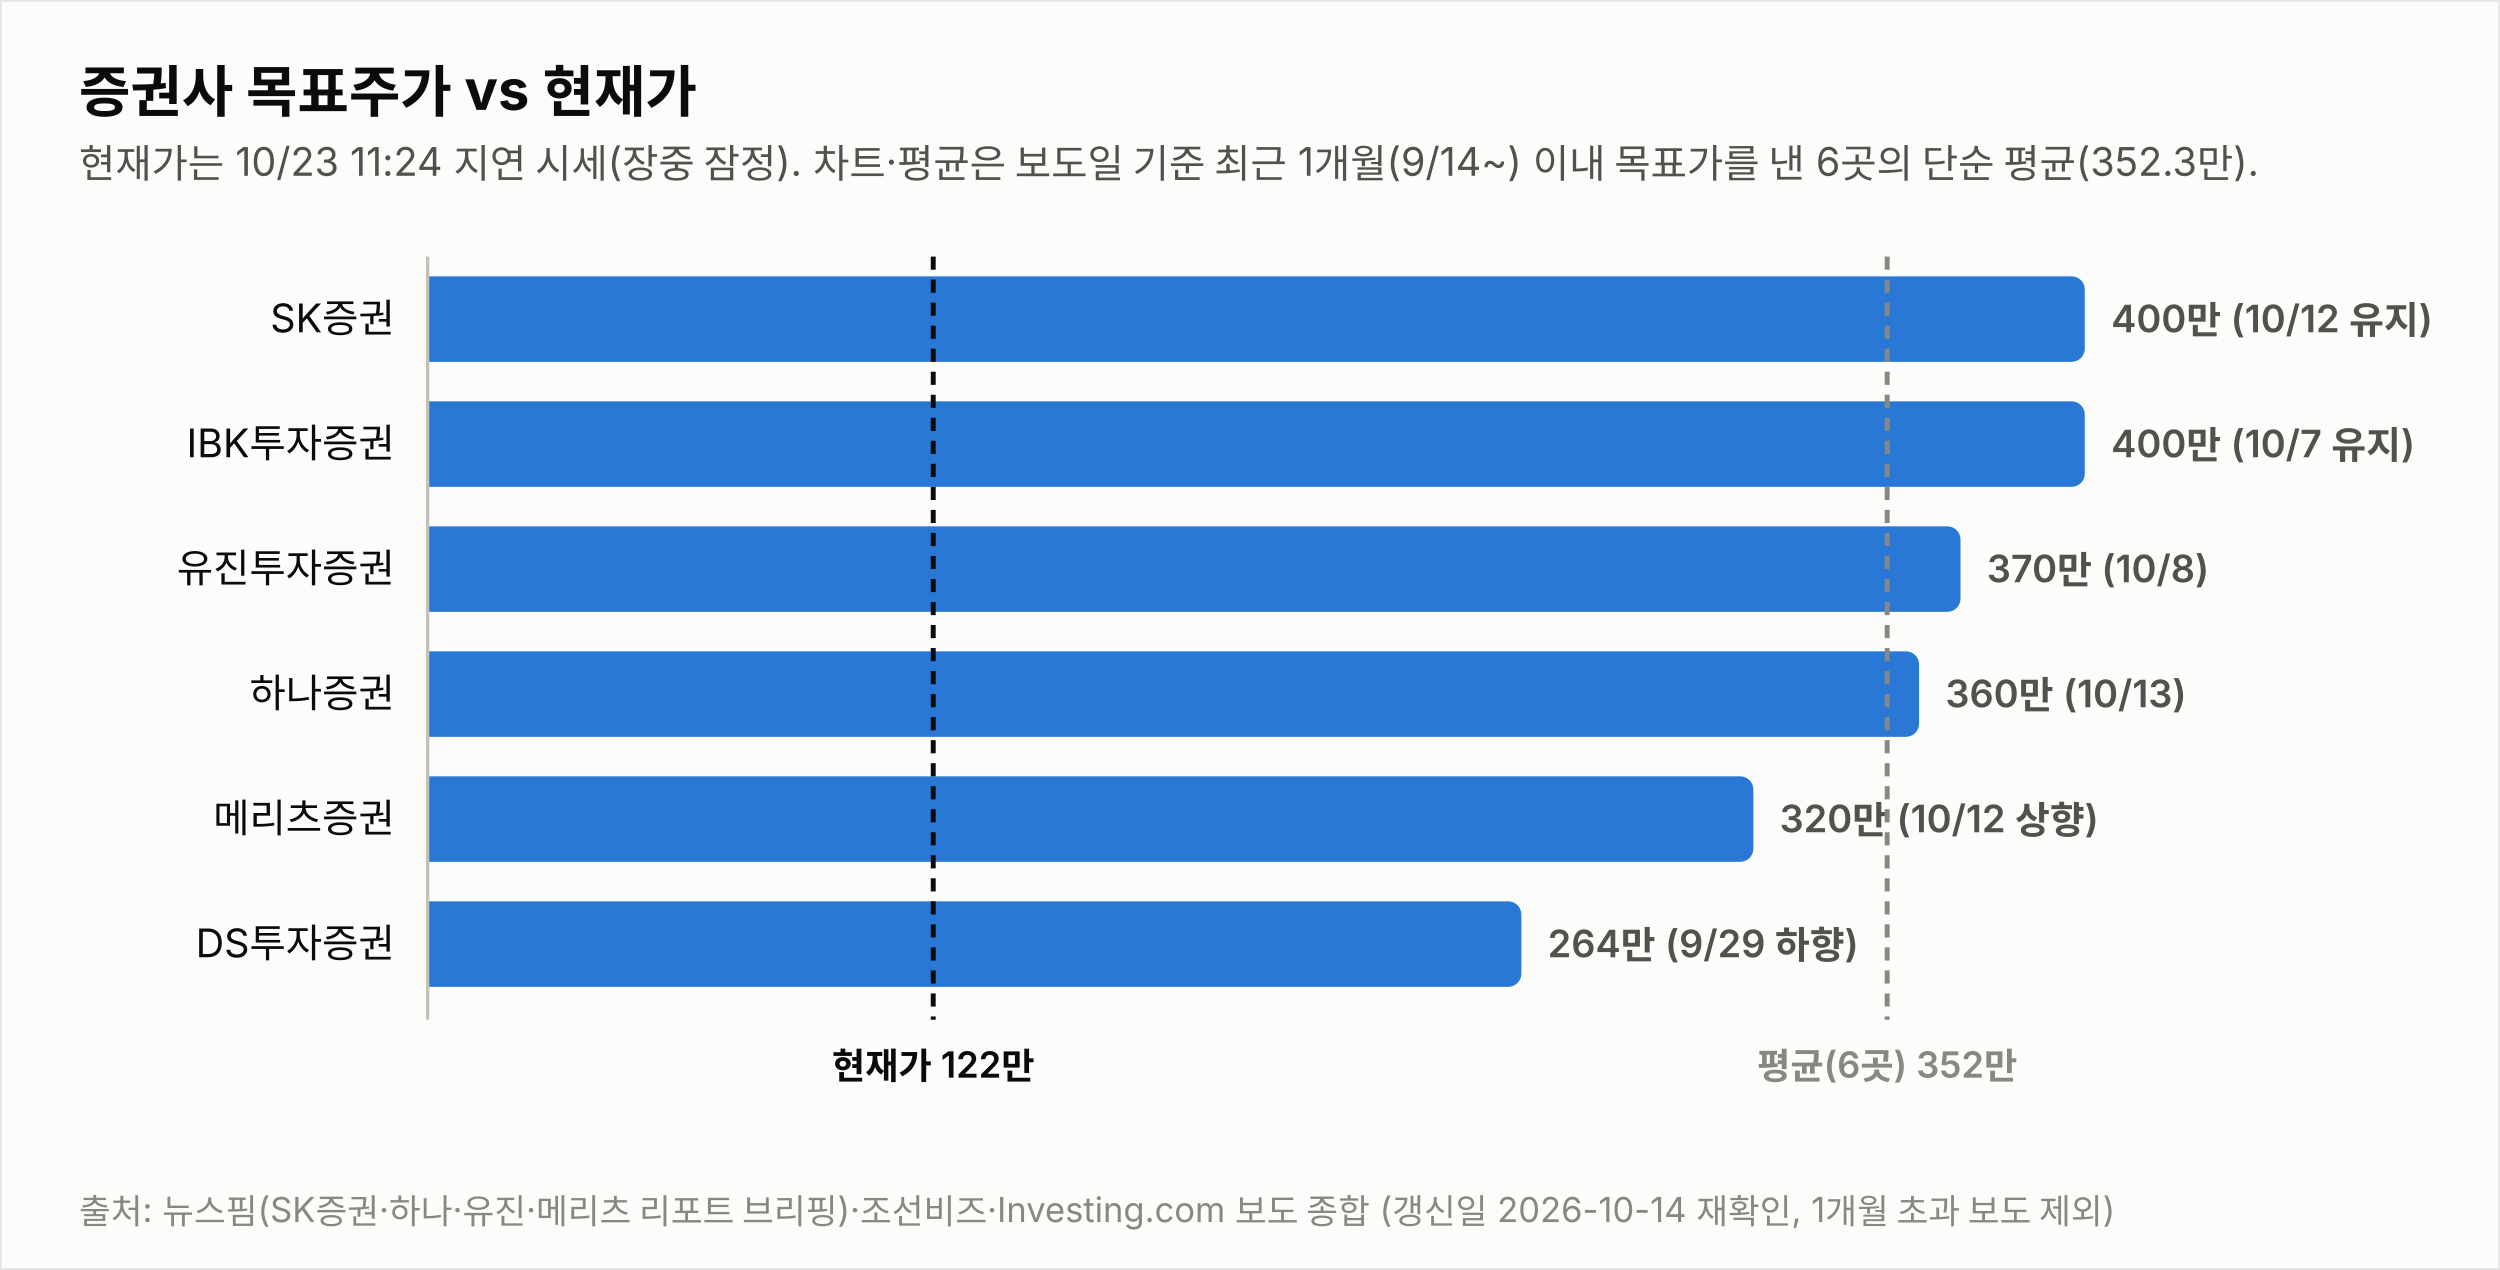
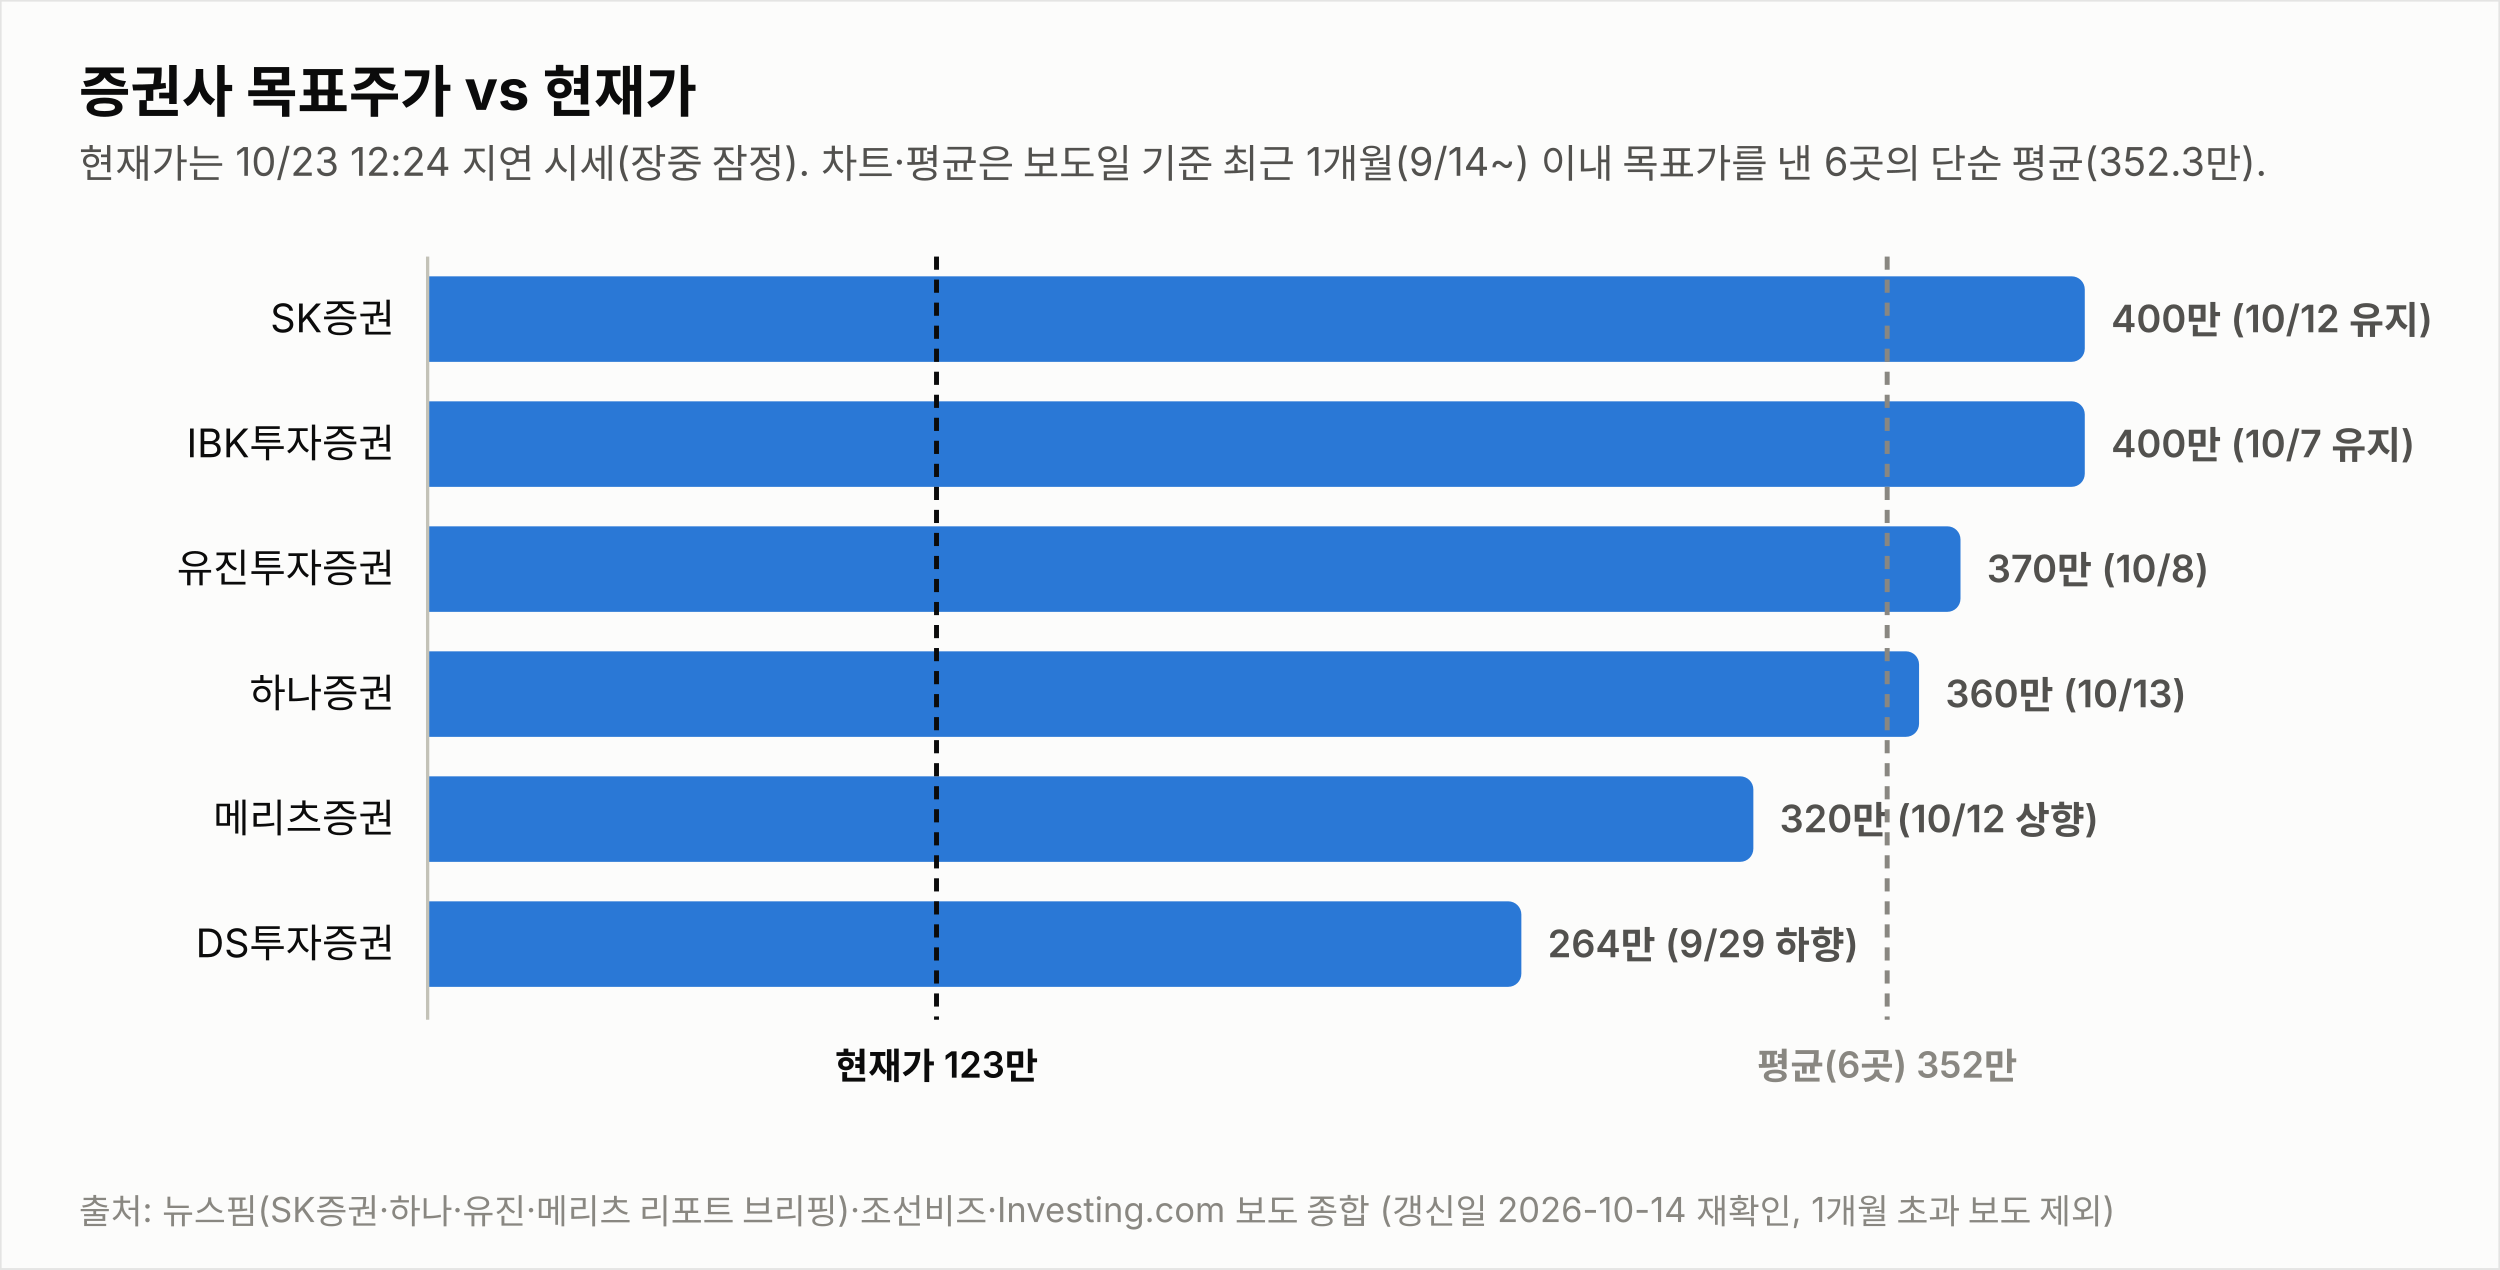
<svg xmlns="http://www.w3.org/2000/svg" width="760" height="386" viewBox="0 0 760 386" font-family="system-ui,-apple-system,&quot;Segoe UI&quot;,&quot;Malgun Gothic&quot;,&quot;Apple SD Gothic Neo&quot;,sans-serif">
  <rect width="760" height="386" fill="#fcfcfb" stroke="rgba(11,11,11,0.10)" />
  <text x="24" y="34" font-size="17" font-weight="700" fill="#0b0b0b">증권사 목표주가 vs 현재가</text>
-   <text x="24" y="54" font-size="12" fill="#52514e">현재가는 10/23 11:24 지연 시세(장중 잠정). 차트·평균은 보도일 기준 최근 1개월(9/14~) 이내 목표가를 낸 6곳의 단순 평균(352.3만).</text>
+   <text x="24" y="54" font-size="12" fill="#52514e">현재가는 10/23 12:24 지연 시세(장중 잠정). 차트·평균은 보도일 기준 최근 1개월(9/14~) 이내 목표가를 낸 6곳의 단순 평균(352.3만).</text>
  <text x="120" y="101.0" font-size="12" fill="#0b0b0b" text-anchor="end">SK증권</text>
  <path d="M130,84 h499.774 a4,4 0 0 1 4,4 v18 a4,4 0 0 1 -4,4 h-499.774 z" fill="#2a78d6" opacity="1.0" />
  <text x="641.8" y="101.0" font-size="11.5" font-weight="600" fill="#52514e" style="font-variant-numeric:tabular-nums">400만 (10/12 유지)</text>
  <text x="120" y="139.0" font-size="12" fill="#0b0b0b" text-anchor="end">IBK투자증권</text>
  <path d="M130,122 h499.774 a4,4 0 0 1 4,4 v18 a4,4 0 0 1 -4,4 h-499.774 z" fill="#2a78d6" opacity="1.0" />
  <text x="641.8" y="139.0" font-size="11.5" font-weight="600" fill="#52514e" style="font-variant-numeric:tabular-nums">400만 (10/7 유지)</text>
  <text x="120" y="177.0" font-size="12" fill="#0b0b0b" text-anchor="end">유진투자증권</text>
  <path d="M130,160 h461.991 a4,4 0 0 1 4,4 v18 a4,4 0 0 1 -4,4 h-461.991 z" fill="#2a78d6" opacity="1.0" />
  <text x="604.0" y="177.0" font-size="11.5" font-weight="600" fill="#52514e" style="font-variant-numeric:tabular-nums">370만 (10/8)</text>
  <text x="120" y="215.0" font-size="12" fill="#0b0b0b" text-anchor="end">하나증권</text>
  <path d="M130,198 h449.396 a4,4 0 0 1 4,4 v18 a4,4 0 0 1 -4,4 h-449.396 z" fill="#2a78d6" opacity="1.0" />
  <text x="591.4" y="215.0" font-size="11.5" font-weight="600" fill="#52514e" style="font-variant-numeric:tabular-nums">360만 (10/13)</text>
  <text x="120" y="253.0" font-size="12" fill="#0b0b0b" text-anchor="end">메리츠증권</text>
  <path d="M130,236 h399.019 a4,4 0 0 1 4,4 v18 a4,4 0 0 1 -4,4 h-399.019 z" fill="#2a78d6" opacity="1.0" />
  <text x="541.0" y="253.0" font-size="11.5" font-weight="600" fill="#52514e" style="font-variant-numeric:tabular-nums">320만 (10/12 상향)</text>
  <text x="120" y="291.0" font-size="12" fill="#0b0b0b" text-anchor="end">DS투자증권</text>
  <path d="M130,274 h328.491 a4,4 0 0 1 4,4 v18 a4,4 0 0 1 -4,4 h-328.491 z" fill="#2a78d6" opacity="1.0" />
  <text x="470.5" y="291.0" font-size="11.5" font-weight="600" fill="#52514e" style="font-variant-numeric:tabular-nums">264만 (9/29 하향)</text>
  <line x1="130" y1="78" x2="130" y2="310" stroke="#c3c2b7" stroke-width="1" />
-   <line x1="283.7" y1="78" x2="283.7" y2="310" stroke="#0b0b0b" stroke-width="1.5" stroke-dasharray="4 3" />
-   <text x="283.7" y="328" font-size="11" font-weight="600" fill="#0b0b0b" text-anchor="middle">현재가 122만</text>
+   <line x1="284.7" y1="78" x2="284.7" y2="310" stroke="#0b0b0b" stroke-width="1.5" stroke-dasharray="4 3" />
+   <text x="284.7" y="328" font-size="11" font-weight="600" fill="#0b0b0b" text-anchor="middle">현재가 123만</text>
  <line x1="573.7" y1="78" x2="573.7" y2="310" stroke="#898781" stroke-width="1.5" stroke-dasharray="4 3" />
  <text x="573.7" y="328" font-size="11" font-weight="600" fill="#898781" text-anchor="middle">평균(6곳) 352만</text>
  <text x="24" y="372" font-size="10.5" fill="#898781">출처: 뉴스핌(SK증권·하나·유진·메리츠 리포트 브리핑)·조선비즈·Investing.com 보도 종합 (갱신일 2026-10-14 재확인, 1개월 초과 보도 제외)</text>
</svg>
